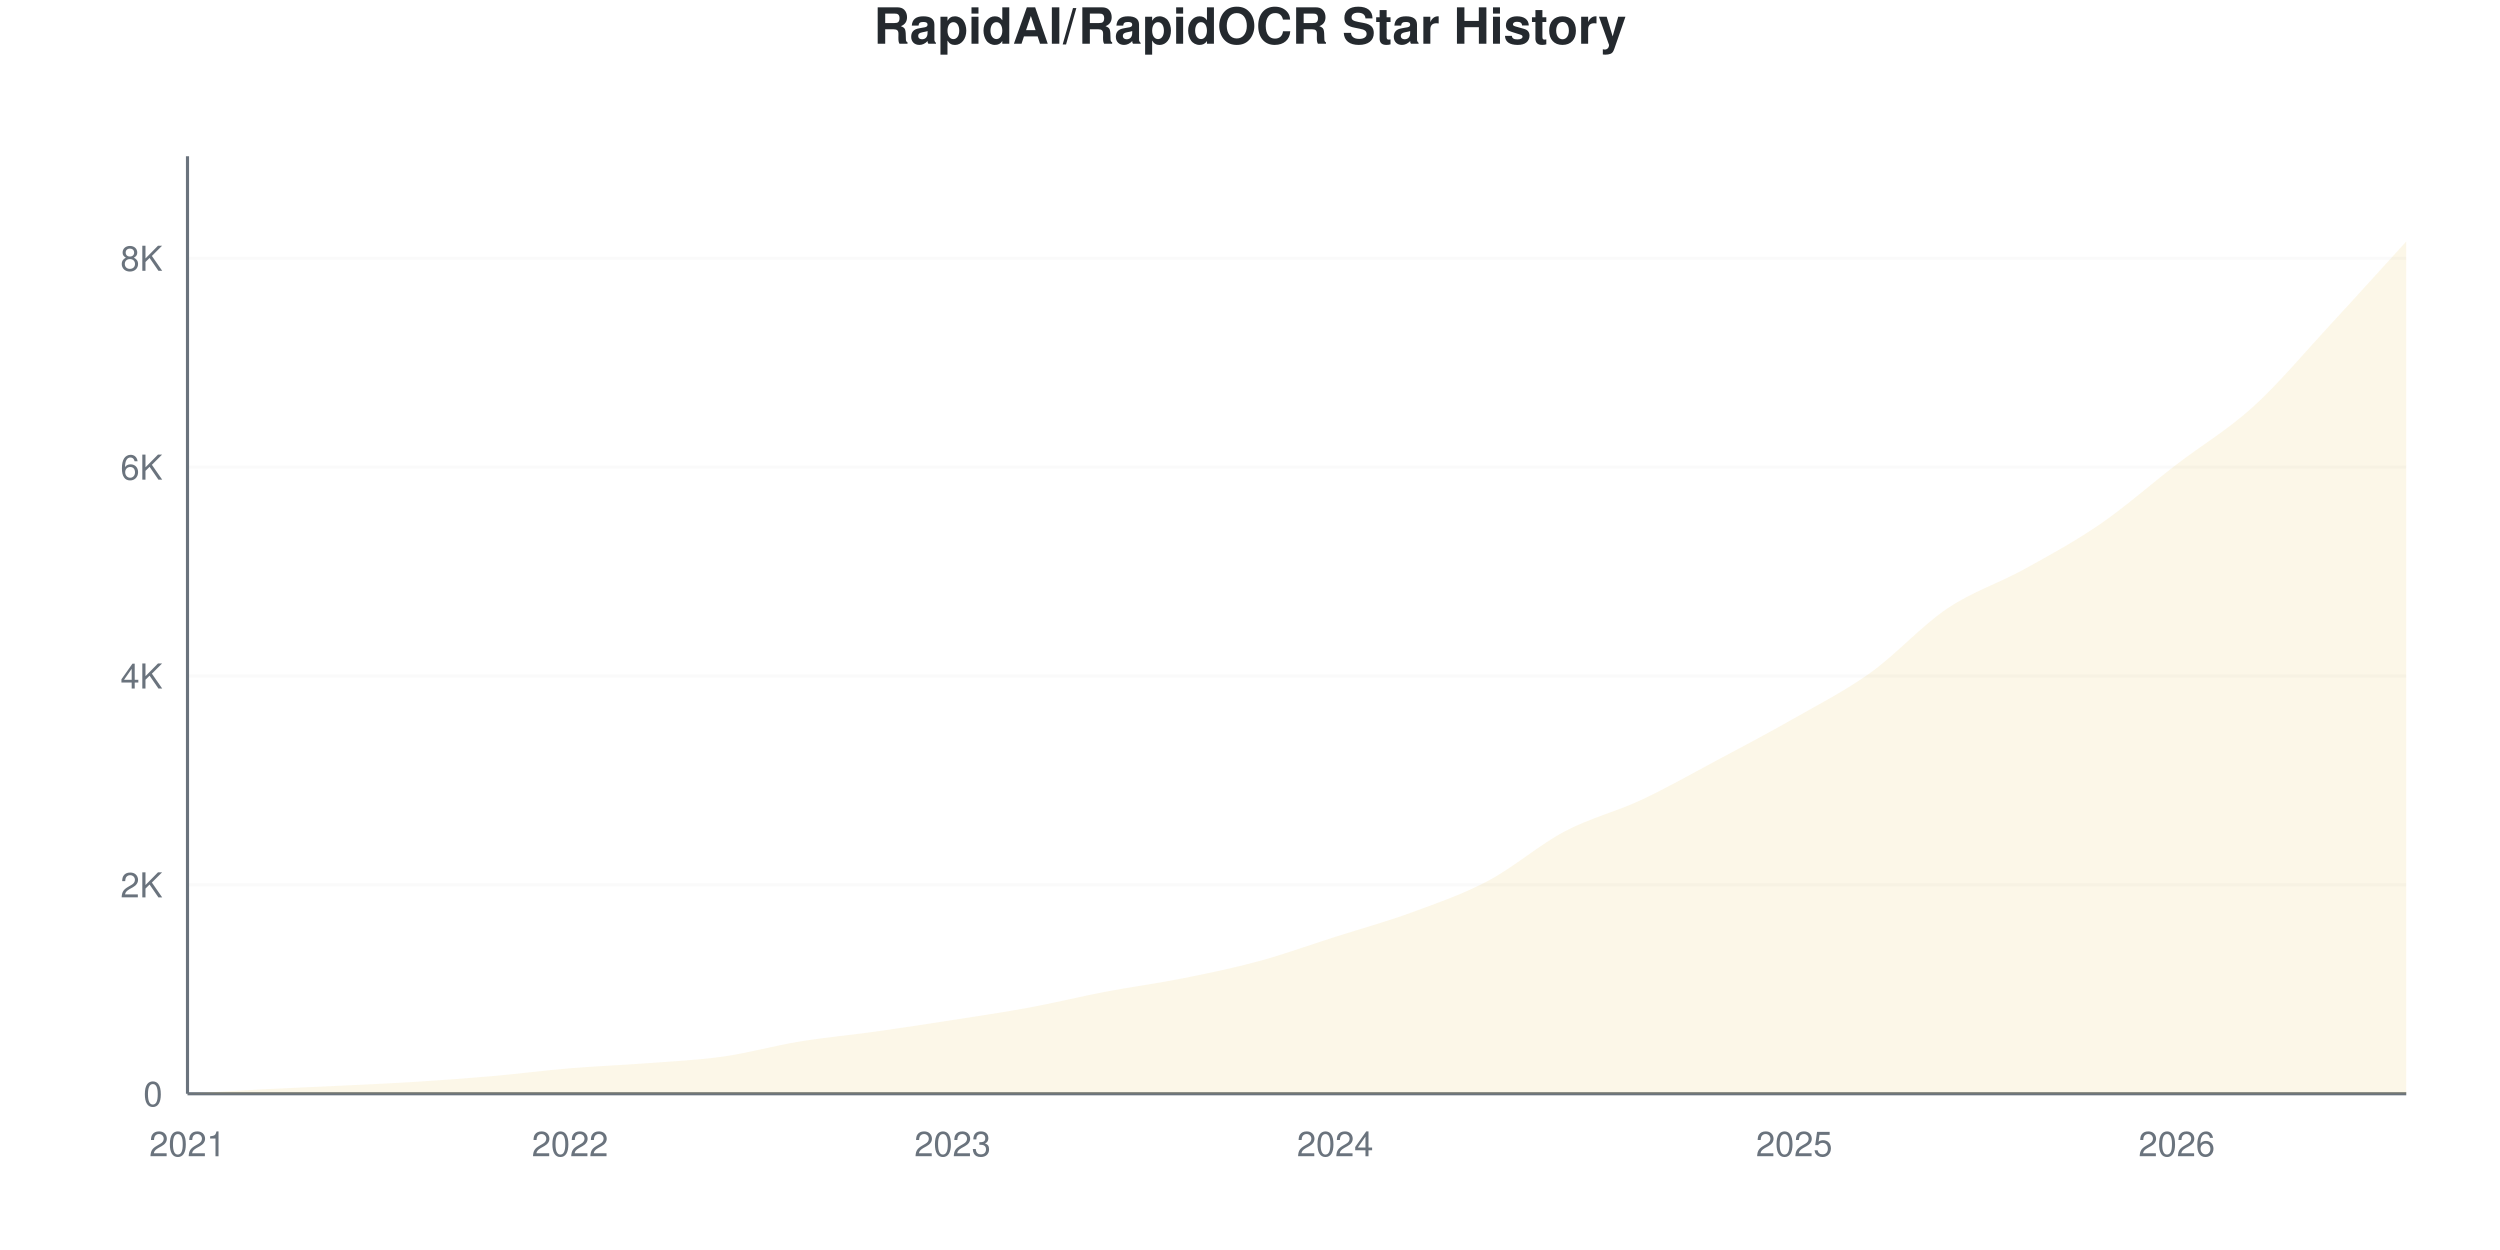
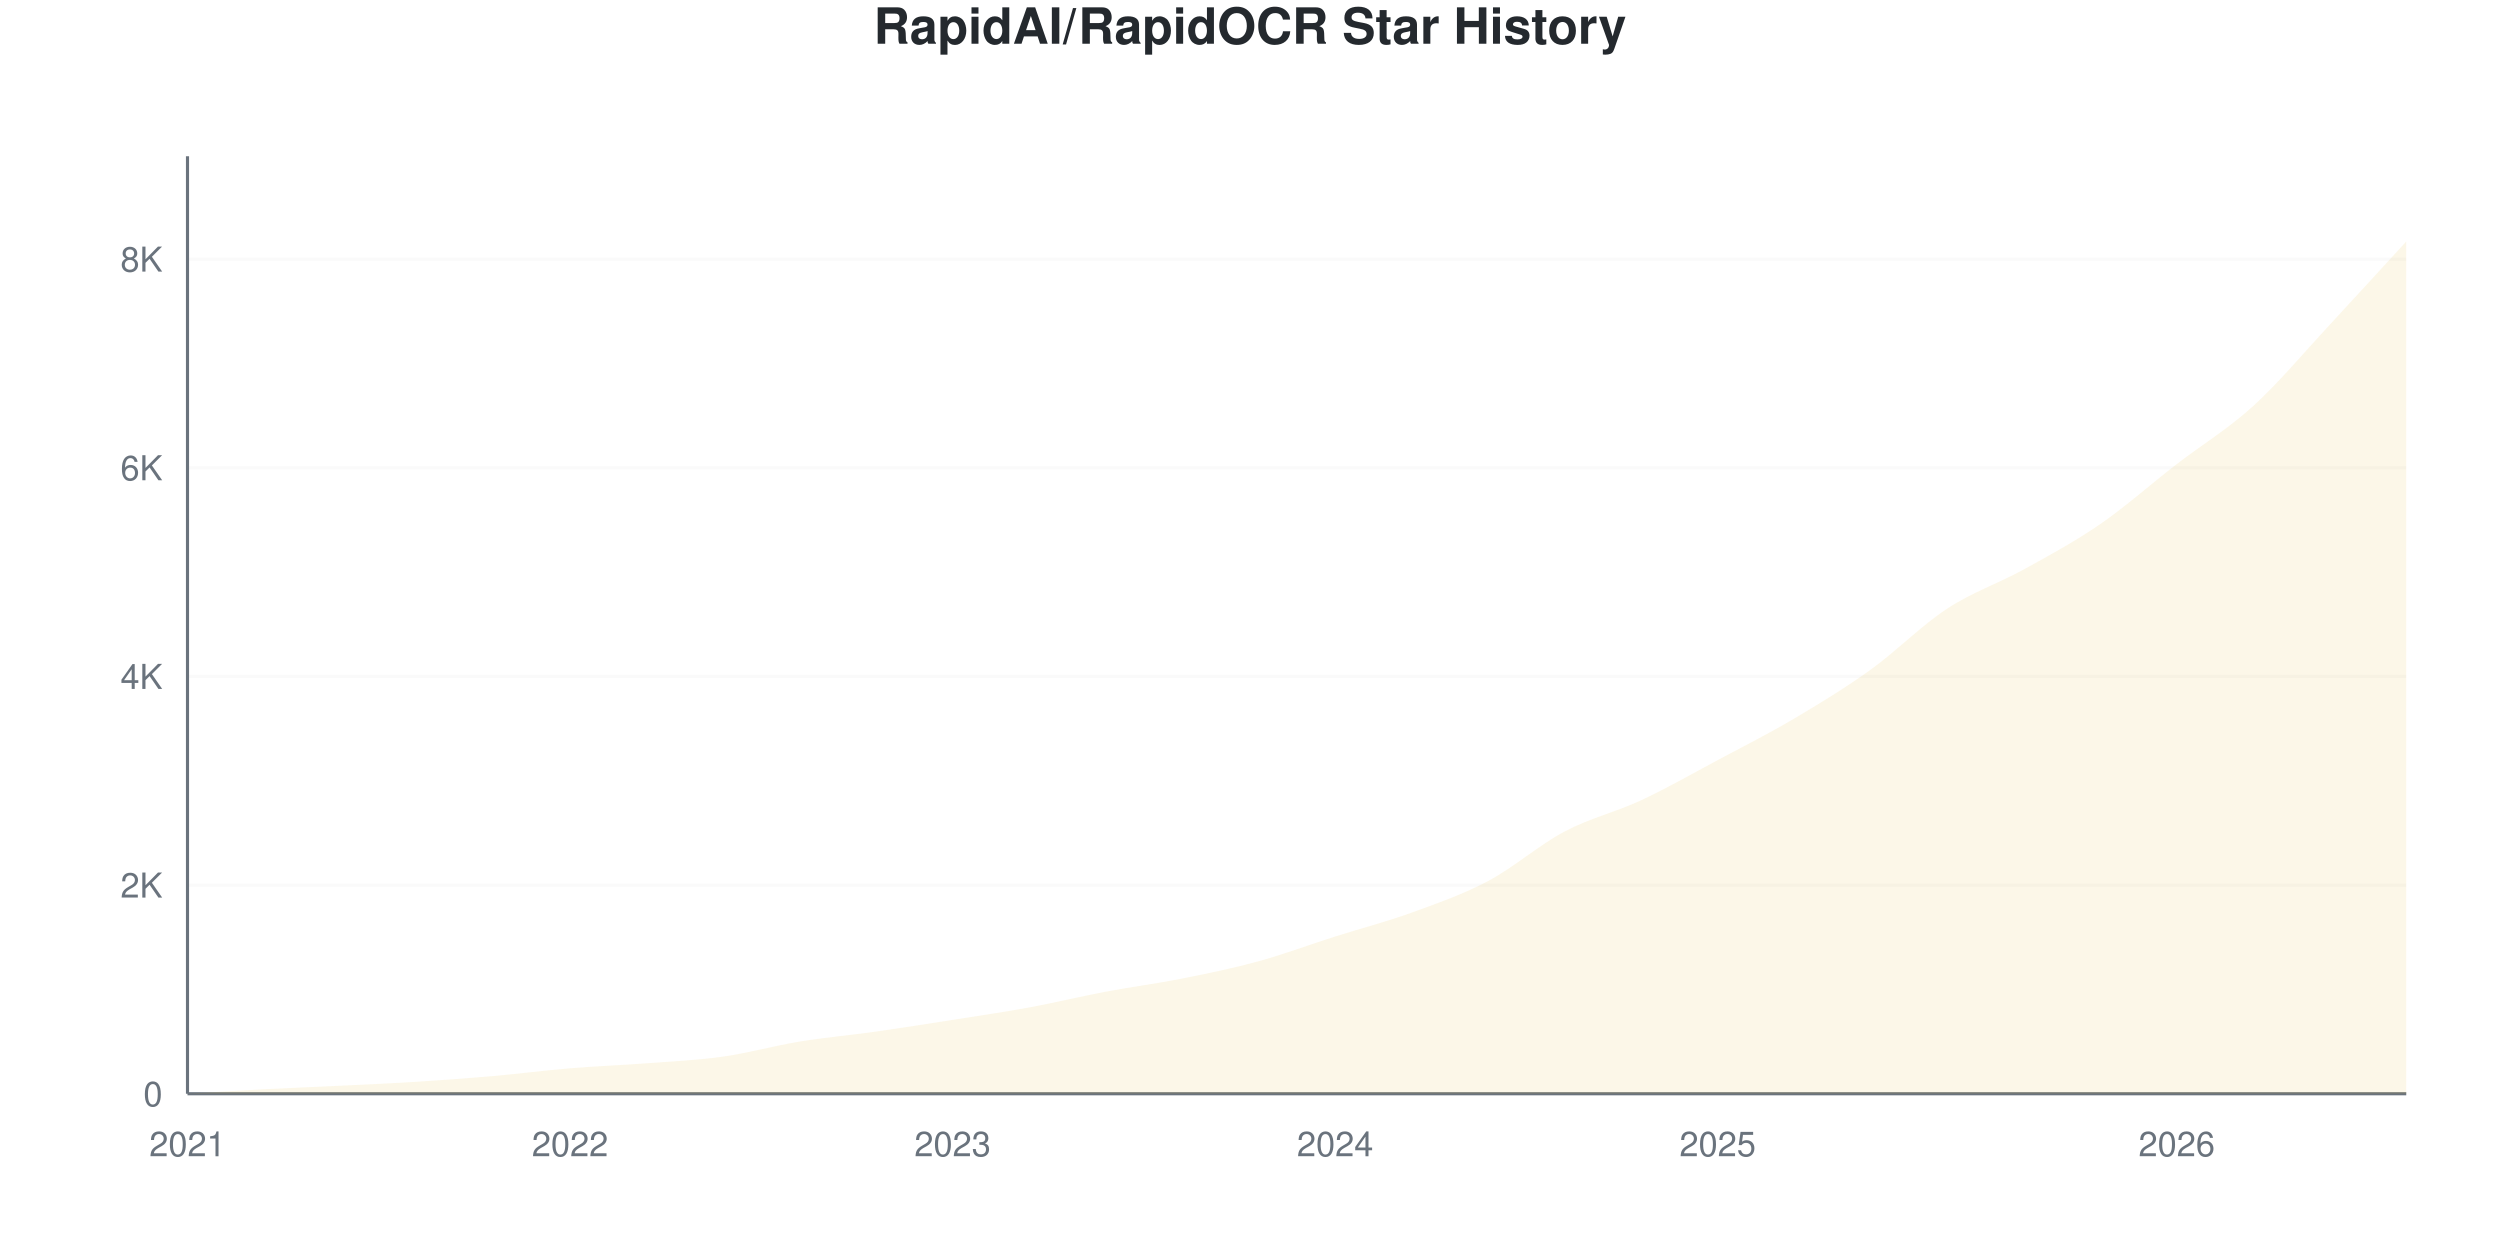
<svg xmlns="http://www.w3.org/2000/svg" viewBox="0 0 800 400" width="800" height="400">
  <style>
    @keyframes drawLine {
      to { stroke-dashoffset: 0; }
    }
    @keyframes fadeInPoint {
      from { opacity: 0; }
      to { opacity: 1; }
    }
    .data-line-0 {
      stroke-dasharray: 1178;
      stroke-dashoffset: 1178;
      animation: drawLine 2s ease-out forwards;
    }
    .data-point {
      opacity: 0;
      animation: fadeInPoint 0.5s ease-out forwards;
    }
    .chart-bg { fill: #fff; }
    .chart-text { fill: #24292e; }
    .chart-muted { fill: #6a737d; }
    .chart-grid { stroke: #eee; }
    .chart-axis { stroke: #6a737d; }
    @media (prefers-color-scheme: dark) {
      .chart-bg { fill: #0d1117; }
      .chart-text { fill: #e6edf3; }
      .chart-muted { fill: #8b949e; }
      .chart-grid { stroke: #21262d; }
      .chart-axis { stroke: #8b949e; }
    }
  </style>
  <rect width="800" height="400" class="chart-bg" />
  <text x="400" y="14" text-anchor="middle" class="chart-text" font-size="16" font-weight="bold" font-family="-apple-system, BlinkMacSystemFont, 'Segoe UI', Helvetica, Arial, sans-serif">RapidAI/RapidOCR Star History</text>
  <g class="grid">
    <line x1="60" y1="350" x2="770" y2="350" class="chart-grid" stroke-opacity="0.3" />
    <text x="52" y="354" text-anchor="end" class="chart-muted" font-size="11" font-family="-apple-system, BlinkMacSystemFont, 'Segoe UI', Helvetica, Arial, sans-serif">0</text>
-     <line x1="60" y1="283.163" x2="770" y2="283.163" class="chart-grid" stroke-opacity="0.3" />
-     <text x="52" y="287.163" text-anchor="end" class="chart-muted" font-size="11" font-family="-apple-system, BlinkMacSystemFont, 'Segoe UI', Helvetica, Arial, sans-serif">2K</text>
-     <line x1="60" y1="216.325" x2="770" y2="216.325" class="chart-grid" stroke-opacity="0.3" />
-     <text x="52" y="220.325" text-anchor="end" class="chart-muted" font-size="11" font-family="-apple-system, BlinkMacSystemFont, 'Segoe UI', Helvetica, Arial, sans-serif">4K</text>
-     <line x1="60" y1="149.488" x2="770" y2="149.488" class="chart-grid" stroke-opacity="0.3" />
-     <text x="52" y="153.488" text-anchor="end" class="chart-muted" font-size="11" font-family="-apple-system, BlinkMacSystemFont, 'Segoe UI', Helvetica, Arial, sans-serif">6K</text>
-     <line x1="60" y1="82.65" x2="770" y2="82.65" class="chart-grid" stroke-opacity="0.3" />
-     <text x="52" y="86.65" text-anchor="end" class="chart-muted" font-size="11" font-family="-apple-system, BlinkMacSystemFont, 'Segoe UI', Helvetica, Arial, sans-serif">8K</text>
+     <line x1="60" y1="283.229" x2="770" y2="283.229" class="chart-grid" stroke-opacity="0.3" />
+     <text x="52" y="287.229" text-anchor="end" class="chart-muted" font-size="11" font-family="-apple-system, BlinkMacSystemFont, 'Segoe UI', Helvetica, Arial, sans-serif">2K</text>
+     <line x1="60" y1="216.459" x2="770" y2="216.459" class="chart-grid" stroke-opacity="0.3" />
+     <text x="52" y="220.459" text-anchor="end" class="chart-muted" font-size="11" font-family="-apple-system, BlinkMacSystemFont, 'Segoe UI', Helvetica, Arial, sans-serif">4K</text>
+     <line x1="60" y1="149.688" x2="770" y2="149.688" class="chart-grid" stroke-opacity="0.3" />
+     <text x="52" y="153.688" text-anchor="end" class="chart-muted" font-size="11" font-family="-apple-system, BlinkMacSystemFont, 'Segoe UI', Helvetica, Arial, sans-serif">6K</text>
+     <line x1="60" y1="82.918" x2="770" y2="82.918" class="chart-grid" stroke-opacity="0.3" />
+     <text x="52" y="86.918" text-anchor="end" class="chart-muted" font-size="11" font-family="-apple-system, BlinkMacSystemFont, 'Segoe UI', Helvetica, Arial, sans-serif">8K</text>
  </g>
  <g class="milestones">
    
  </g>
  <g class="x-axis">
    <text x="60" y="370" text-anchor="middle" class="chart-muted" font-size="11" font-family="-apple-system, BlinkMacSystemFont, 'Segoe UI', Helvetica, Arial, sans-serif">2021</text>
    <text x="182.414" y="370" text-anchor="middle" class="chart-muted" font-size="11" font-family="-apple-system, BlinkMacSystemFont, 'Segoe UI', Helvetica, Arial, sans-serif">2022</text>
    <text x="304.828" y="370" text-anchor="middle" class="chart-muted" font-size="11" font-family="-apple-system, BlinkMacSystemFont, 'Segoe UI', Helvetica, Arial, sans-serif">2023</text>
    <text x="427.241" y="370" text-anchor="middle" class="chart-muted" font-size="11" font-family="-apple-system, BlinkMacSystemFont, 'Segoe UI', Helvetica, Arial, sans-serif">2024</text>
-     <text x="574.138" y="370" text-anchor="middle" class="chart-muted" font-size="11" font-family="-apple-system, BlinkMacSystemFont, 'Segoe UI', Helvetica, Arial, sans-serif">2025</text>
+     <text x="549.655" y="370" text-anchor="middle" class="chart-muted" font-size="11" font-family="-apple-system, BlinkMacSystemFont, 'Segoe UI', Helvetica, Arial, sans-serif">2025</text>
    <text x="696.552" y="370" text-anchor="middle" class="chart-muted" font-size="11" font-family="-apple-system, BlinkMacSystemFont, 'Segoe UI', Helvetica, Arial, sans-serif">2026</text>
  </g>
  <line x1="60" y1="50" x2="60" y2="350" class="chart-axis" stroke-width="1" />
  <line x1="60" y1="350" x2="770" y2="350" class="chart-axis" stroke-width="1" />
-   <path d="M60,350 L60,349.967 C68.161,349.499 76.322,348.986 84.483,348.563 C92.644,348.14 100.805,347.828 108.966,347.427 C117.126,347.026 125.287,346.675 133.448,346.157 C141.609,345.639 149.77,345.037 157.931,344.319 C166.092,343.6 174.253,342.525 182.414,341.846 C190.575,341.166 198.736,340.866 206.897,340.242 C215.057,339.618 223.218,339.261 231.379,338.103 C239.54,336.944 247.701,334.627 255.862,333.291 C264.023,331.954 272.184,331.23 280.345,330.082 C288.506,328.935 296.667,327.682 304.828,326.406 C312.989,325.131 321.149,323.939 329.31,322.43 C337.471,320.92 345.632,318.904 353.793,317.35 C361.954,315.796 370.115,314.732 378.276,313.106 C386.437,311.479 394.598,309.808 402.759,307.592 C410.92,305.375 419.08,302.406 427.241,299.805 C435.402,297.204 443.563,294.976 451.724,291.985 C459.885,288.994 468.046,286.181 476.207,281.859 C484.368,277.537 492.529,270.363 500.69,266.052 C508.851,261.741 517.011,259.808 525.172,255.993 C533.333,252.178 541.494,247.516 549.655,243.16 C557.816,238.805 565.977,234.516 574.138,229.86 C582.299,225.203 590.46,221.076 598.621,215.222 C606.782,209.368 614.943,200.234 623.103,194.737 C631.264,189.239 639.425,186.744 647.586,182.238 C655.747,177.732 663.908,173.31 672.069,167.701 C680.23,162.092 688.391,154.846 696.552,148.585 C704.713,142.325 712.874,137.552 721.034,130.138 C729.195,122.725 737.356,112.916 745.517,104.105 C753.678,95.294 761.839,86.215 770,77.27 L770,350 L60,350 Z" fill="#dfb317" fill-opacity="0.1" />
-   <path d="M60,350 L60,349.967 C68.161,349.499 76.322,348.986 84.483,348.563 C92.644,348.14 100.805,347.828 108.966,347.427 C117.126,347.026 125.287,346.675 133.448,346.157 C141.609,345.639 149.77,345.037 157.931,344.319 C166.092,343.6 174.253,342.525 182.414,341.846 C190.575,341.166 198.736,340.866 206.897,340.242 C215.057,339.618 223.218,339.261 231.379,338.103 C239.54,336.944 247.701,334.627 255.862,333.291 C264.023,331.954 272.184,331.23 280.345,330.082 C288.506,328.935 296.667,327.682 304.828,326.406 C312.989,325.131 321.149,323.939 329.31,322.43 C337.471,320.92 345.632,318.904 353.793,317.35 C361.954,315.796 370.115,314.732 378.276,313.106 C386.437,311.479 394.598,309.808 402.759,307.592 C410.92,305.375 419.08,302.406 427.241,299.805 C435.402,297.204 443.563,294.976 451.724,291.985 C459.885,288.994 468.046,286.181 476.207,281.859 C484.368,277.537 492.529,270.363 500.69,266.052 C508.851,261.741 517.011,259.808 525.172,255.993 C533.333,252.178 541.494,247.516 549.655,243.16 C557.816,238.805 565.977,234.516 574.138,229.86 C582.299,225.203 590.46,221.076 598.621,215.222 C606.782,209.368 614.943,200.234 623.103,194.737 C631.264,189.239 639.425,186.744 647.586,182.238 C655.747,177.732 663.908,173.31 672.069,167.701 C680.23,162.092 688.391,154.846 696.552,148.585 C704.713,142.325 712.874,137.552 721.034,130.138 C729.195,122.725 737.356,112.916 745.517,104.105 C753.678,95.294 761.839,86.215 770,77.27" fill="none" stroke="#dfb317" stroke-width="2.5" class="data-line-0" />
+   <path d="M60,350 L60,349.967 C68.161,349.499 76.322,348.987 84.483,348.564 C92.644,348.142 100.805,347.83 108.966,347.429 C117.126,347.029 125.287,346.678 133.448,346.161 C141.609,345.643 149.77,345.042 157.931,344.325 C166.092,343.607 174.253,342.533 182.414,341.854 C190.575,341.175 198.736,340.875 206.897,340.252 C215.057,339.628 223.218,339.272 231.379,338.115 C239.54,336.957 247.701,334.643 255.862,333.307 C264.023,331.972 272.184,331.26 280.345,330.102 C288.506,328.945 296.667,327.649 304.828,326.363 C312.989,325.078 321.149,323.893 329.31,322.39 C337.471,320.888 345.632,318.89 353.793,317.349 C361.954,315.808 370.115,314.767 378.276,313.143 C386.437,311.518 394.598,309.843 402.759,307.601 C410.92,305.358 419.08,302.281 427.241,299.688 C435.402,297.095 443.563,295.003 451.724,292.043 C459.885,289.083 468.046,286.256 476.207,281.927 C484.368,277.598 492.529,270.376 500.69,266.069 C508.851,261.763 517.011,259.893 525.172,256.087 C533.333,252.281 541.494,247.591 549.655,243.234 C557.816,238.877 565.977,234.771 574.138,229.947 C582.299,225.122 590.46,220.154 598.621,214.289 C606.782,208.424 614.943,200.1 623.103,194.759 C631.264,189.417 639.425,186.746 647.586,182.239 C655.747,177.732 663.908,173.336 672.069,167.716 C680.23,162.097 688.391,154.819 696.552,148.52 C704.713,142.221 712.874,137.358 721.034,129.924 C729.195,122.491 737.356,112.692 745.517,103.917 C753.678,95.142 761.839,86.156 770,77.276 L770,350 L60,350 Z" fill="#dfb317" fill-opacity="0.1" />
+   <path d="M60,350 L60,349.967 C68.161,349.499 76.322,348.987 84.483,348.564 C92.644,348.142 100.805,347.83 108.966,347.429 C117.126,347.029 125.287,346.678 133.448,346.161 C141.609,345.643 149.77,345.042 157.931,344.325 C166.092,343.607 174.253,342.533 182.414,341.854 C190.575,341.175 198.736,340.875 206.897,340.252 C215.057,339.628 223.218,339.272 231.379,338.115 C239.54,336.957 247.701,334.643 255.862,333.307 C264.023,331.972 272.184,331.26 280.345,330.102 C288.506,328.945 296.667,327.649 304.828,326.363 C312.989,325.078 321.149,323.893 329.31,322.39 C337.471,320.888 345.632,318.89 353.793,317.349 C361.954,315.808 370.115,314.767 378.276,313.143 C386.437,311.518 394.598,309.843 402.759,307.601 C410.92,305.358 419.08,302.281 427.241,299.688 C435.402,297.095 443.563,295.003 451.724,292.043 C459.885,289.083 468.046,286.256 476.207,281.927 C484.368,277.598 492.529,270.376 500.69,266.069 C508.851,261.763 517.011,259.893 525.172,256.087 C533.333,252.281 541.494,247.591 549.655,243.234 C557.816,238.877 565.977,234.771 574.138,229.947 C582.299,225.122 590.46,220.154 598.621,214.289 C606.782,208.424 614.943,200.1 623.103,194.759 C631.264,189.417 639.425,186.746 647.586,182.239 C655.747,177.732 663.908,173.336 672.069,167.716 C680.23,162.097 688.391,154.819 696.552,148.52 C704.713,142.221 712.874,137.358 721.034,129.924 C729.195,122.491 737.356,112.692 745.517,103.917 C753.678,95.142 761.839,86.156 770,77.276" fill="none" stroke="#dfb317" stroke-width="2.5" class="data-line-0" />
  <g class="points">
    <circle cx="60" cy="349.967" r="4" fill="#dfb317" class="data-point" style="animation-delay: 1.50s" />
-     <circle cx="84.483" cy="348.563" r="4" fill="#dfb317" class="data-point" style="animation-delay: 1.55s" />
-     <circle cx="108.966" cy="347.427" r="4" fill="#dfb317" class="data-point" style="animation-delay: 1.60s" />
-     <circle cx="133.448" cy="346.157" r="4" fill="#dfb317" class="data-point" style="animation-delay: 1.65s" />
-     <circle cx="157.931" cy="344.319" r="4" fill="#dfb317" class="data-point" style="animation-delay: 1.70s" />
-     <circle cx="182.414" cy="341.846" r="4" fill="#dfb317" class="data-point" style="animation-delay: 1.75s" />
-     <circle cx="206.897" cy="340.242" r="4" fill="#dfb317" class="data-point" style="animation-delay: 1.80s" />
-     <circle cx="231.379" cy="338.103" r="4" fill="#dfb317" class="data-point" style="animation-delay: 1.85s" />
-     <circle cx="255.862" cy="333.291" r="4" fill="#dfb317" class="data-point" style="animation-delay: 1.90s" />
-     <circle cx="280.345" cy="330.082" r="4" fill="#dfb317" class="data-point" style="animation-delay: 1.95s" />
-     <circle cx="304.828" cy="326.406" r="4" fill="#dfb317" class="data-point" style="animation-delay: 2.00s" />
-     <circle cx="329.31" cy="322.43" r="4" fill="#dfb317" class="data-point" style="animation-delay: 2.05s" />
-     <circle cx="353.793" cy="317.35" r="4" fill="#dfb317" class="data-point" style="animation-delay: 2.10s" />
-     <circle cx="378.276" cy="313.106" r="4" fill="#dfb317" class="data-point" style="animation-delay: 2.15s" />
-     <circle cx="402.759" cy="307.592" r="4" fill="#dfb317" class="data-point" style="animation-delay: 2.20s" />
-     <circle cx="427.241" cy="299.805" r="4" fill="#dfb317" class="data-point" style="animation-delay: 2.25s" />
-     <circle cx="451.724" cy="291.985" r="4" fill="#dfb317" class="data-point" style="animation-delay: 2.30s" />
-     <circle cx="476.207" cy="281.859" r="4" fill="#dfb317" class="data-point" style="animation-delay: 2.35s" />
-     <circle cx="500.69" cy="266.052" r="4" fill="#dfb317" class="data-point" style="animation-delay: 2.40s" />
-     <circle cx="525.172" cy="255.993" r="4" fill="#dfb317" class="data-point" style="animation-delay: 2.45s" />
-     <circle cx="549.655" cy="243.16" r="4" fill="#dfb317" class="data-point" style="animation-delay: 2.50s" />
-     <circle cx="574.138" cy="229.86" r="4" fill="#dfb317" class="data-point" style="animation-delay: 2.55s" />
-     <circle cx="598.621" cy="215.222" r="4" fill="#dfb317" class="data-point" style="animation-delay: 2.60s" />
-     <circle cx="623.103" cy="194.737" r="4" fill="#dfb317" class="data-point" style="animation-delay: 2.65s" />
-     <circle cx="647.586" cy="182.238" r="4" fill="#dfb317" class="data-point" style="animation-delay: 2.70s" />
-     <circle cx="672.069" cy="167.701" r="4" fill="#dfb317" class="data-point" style="animation-delay: 2.75s" />
-     <circle cx="696.552" cy="148.585" r="4" fill="#dfb317" class="data-point" style="animation-delay: 2.80s" />
-     <circle cx="721.034" cy="130.138" r="4" fill="#dfb317" class="data-point" style="animation-delay: 2.85s" />
-     <circle cx="745.517" cy="104.105" r="4" fill="#dfb317" class="data-point" style="animation-delay: 2.90s" />
-     <circle cx="770" cy="77.27" r="4" fill="#dfb317" class="data-point" style="animation-delay: 2.95s" />
+     <circle cx="84.483" cy="348.564" r="4" fill="#dfb317" class="data-point" style="animation-delay: 1.55s" />
+     <circle cx="108.966" cy="347.429" r="4" fill="#dfb317" class="data-point" style="animation-delay: 1.60s" />
+     <circle cx="133.448" cy="346.161" r="4" fill="#dfb317" class="data-point" style="animation-delay: 1.65s" />
+     <circle cx="157.931" cy="344.325" r="4" fill="#dfb317" class="data-point" style="animation-delay: 1.70s" />
+     <circle cx="182.414" cy="341.854" r="4" fill="#dfb317" class="data-point" style="animation-delay: 1.75s" />
+     <circle cx="206.897" cy="340.252" r="4" fill="#dfb317" class="data-point" style="animation-delay: 1.80s" />
+     <circle cx="231.379" cy="338.115" r="4" fill="#dfb317" class="data-point" style="animation-delay: 1.85s" />
+     <circle cx="255.862" cy="333.307" r="4" fill="#dfb317" class="data-point" style="animation-delay: 1.90s" />
+     <circle cx="280.345" cy="330.102" r="4" fill="#dfb317" class="data-point" style="animation-delay: 1.95s" />
+     <circle cx="304.828" cy="326.363" r="4" fill="#dfb317" class="data-point" style="animation-delay: 2.00s" />
+     <circle cx="329.31" cy="322.39" r="4" fill="#dfb317" class="data-point" style="animation-delay: 2.05s" />
+     <circle cx="353.793" cy="317.349" r="4" fill="#dfb317" class="data-point" style="animation-delay: 2.10s" />
+     <circle cx="378.276" cy="313.143" r="4" fill="#dfb317" class="data-point" style="animation-delay: 2.15s" />
+     <circle cx="402.759" cy="307.601" r="4" fill="#dfb317" class="data-point" style="animation-delay: 2.20s" />
+     <circle cx="427.241" cy="299.688" r="4" fill="#dfb317" class="data-point" style="animation-delay: 2.25s" />
+     <circle cx="451.724" cy="292.043" r="4" fill="#dfb317" class="data-point" style="animation-delay: 2.30s" />
+     <circle cx="476.207" cy="281.927" r="4" fill="#dfb317" class="data-point" style="animation-delay: 2.35s" />
+     <circle cx="500.69" cy="266.069" r="4" fill="#dfb317" class="data-point" style="animation-delay: 2.40s" />
+     <circle cx="525.172" cy="256.087" r="4" fill="#dfb317" class="data-point" style="animation-delay: 2.45s" />
+     <circle cx="549.655" cy="243.234" r="4" fill="#dfb317" class="data-point" style="animation-delay: 2.50s" />
+     <circle cx="574.138" cy="229.947" r="4" fill="#dfb317" class="data-point" style="animation-delay: 2.55s" />
+     <circle cx="598.621" cy="214.289" r="4" fill="#dfb317" class="data-point" style="animation-delay: 2.60s" />
+     <circle cx="623.103" cy="194.759" r="4" fill="#dfb317" class="data-point" style="animation-delay: 2.65s" />
+     <circle cx="647.586" cy="182.239" r="4" fill="#dfb317" class="data-point" style="animation-delay: 2.70s" />
+     <circle cx="672.069" cy="167.716" r="4" fill="#dfb317" class="data-point" style="animation-delay: 2.75s" />
+     <circle cx="696.552" cy="148.52" r="4" fill="#dfb317" class="data-point" style="animation-delay: 2.80s" />
+     <circle cx="721.034" cy="129.924" r="4" fill="#dfb317" class="data-point" style="animation-delay: 2.85s" />
+     <circle cx="745.517" cy="103.917" r="4" fill="#dfb317" class="data-point" style="animation-delay: 2.90s" />
+     <circle cx="770" cy="77.276" r="4" fill="#dfb317" class="data-point" style="animation-delay: 2.95s" />
  </g>
</svg>
